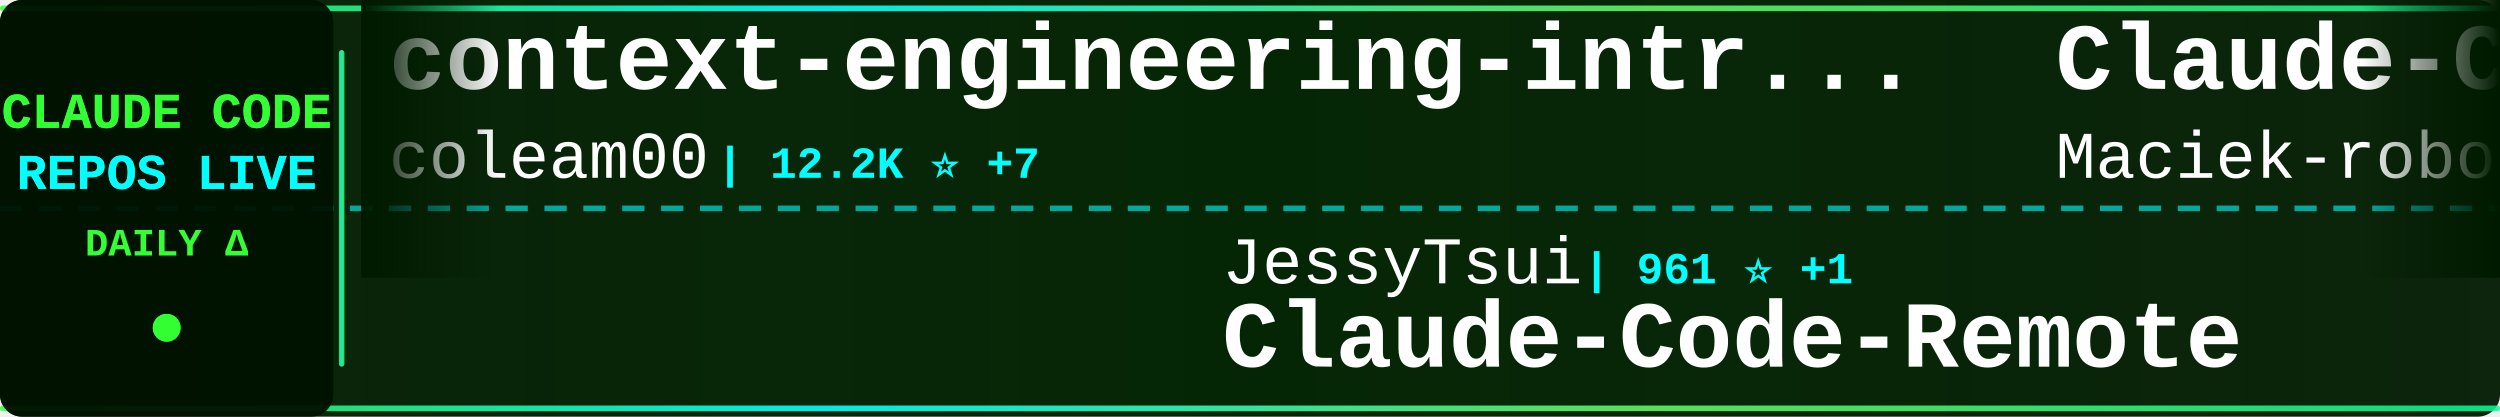
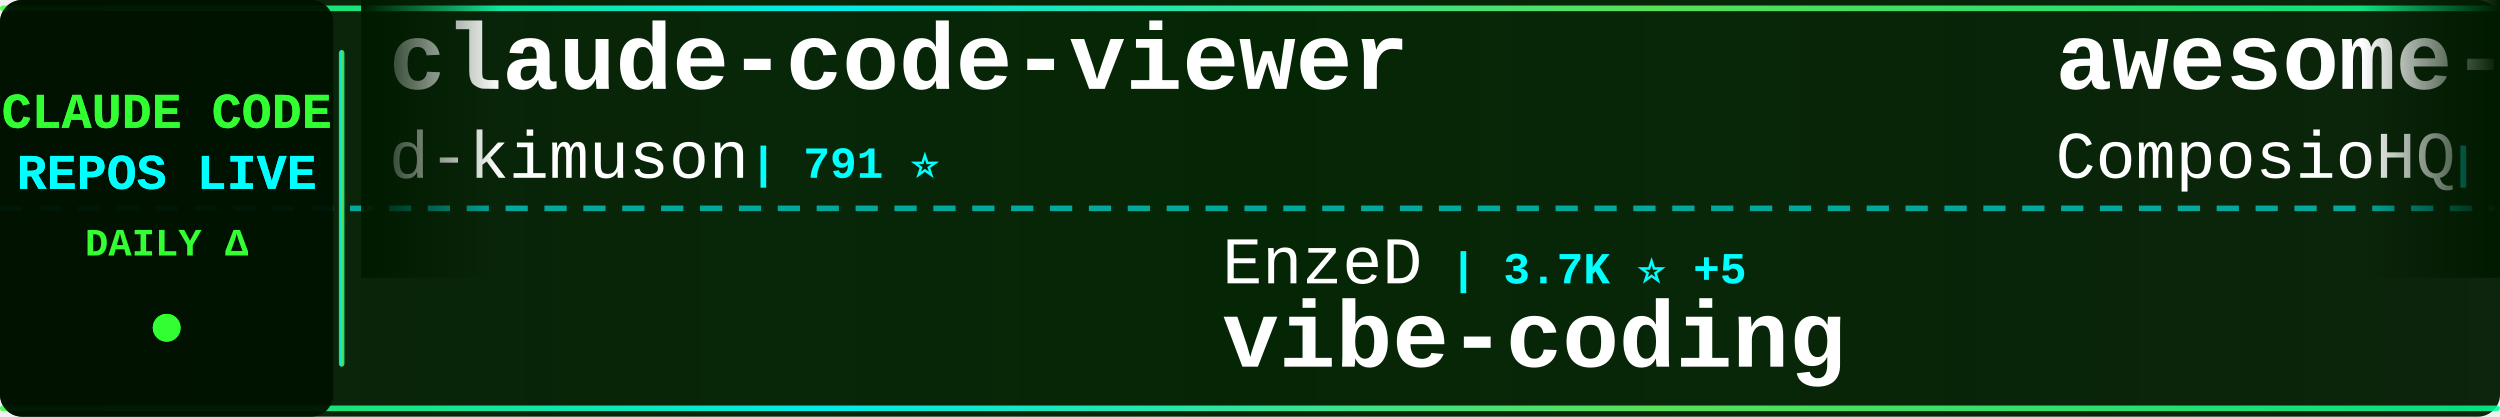
<svg xmlns="http://www.w3.org/2000/svg" width="900" height="150">
  <defs>
    <linearGradient id="tickerBg" x1="0%" y1="0%" x2="100%" y2="0%">
      <stop offset="0%" style="stop-color:#001a00;stop-opacity:0.95" />
      <stop offset="50%" style="stop-color:#002200;stop-opacity:0.98" />
      <stop offset="100%" style="stop-color:#001a00;stop-opacity:0.95" />
    </linearGradient>
    <linearGradient id="borderGrad" x1="0%" y1="0%" x2="100%" y2="0%">
      <stop offset="0%" style="stop-color:#33ff33;stop-opacity:0.85">
        <animate attributeName="stop-opacity" values="0.85;1;0.85" dur="2s" repeatCount="indefinite" />
      </stop>
      <stop offset="33%" style="stop-color:#00ffff;stop-opacity:0.9">
        <animate attributeName="stop-opacity" values="0.9;1;0.9" dur="2.2s" repeatCount="indefinite" />
      </stop>
      <stop offset="66%" style="stop-color:#66ff66;stop-opacity:0.85">
        <animate attributeName="stop-opacity" values="0.85;1;0.85" dur="1.8s" repeatCount="indefinite" />
      </stop>
      <stop offset="100%" style="stop-color:#00ff99;stop-opacity:0.85">
        <animate attributeName="stop-opacity" values="0.85;1;0.85" dur="2s" repeatCount="indefinite" />
      </stop>
    </linearGradient>
    <filter id="textGlow">
      <feGaussianBlur stdDeviation="0.1" result="coloredBlur" />
      <feMerge>
        <feMergeNode in="coloredBlur" />
        <feMergeNode in="SourceGraphic" />
      </feMerge>
    </filter>
    <filter id="metricGlow">
      <feGaussianBlur stdDeviation="0.2" result="coloredBlur" />
      <feMerge>
        <feMergeNode in="coloredBlur" />
        <feMergeNode in="SourceGraphic" />
      </feMerge>
    </filter>
    <linearGradient id="leftFade" x1="0%" y1="0%" x2="100%" y2="0%">
      <stop offset="0%" style="stop-color:#001a00;stop-opacity:1" />
      <stop offset="100%" style="stop-color:#001a00;stop-opacity:0" />
    </linearGradient>
    <linearGradient id="rightFade" x1="0%" y1="0%" x2="100%" y2="0%">
      <stop offset="0%" style="stop-color:#001a00;stop-opacity:0" />
      <stop offset="100%" style="stop-color:#001a00;stop-opacity:1" />
    </linearGradient>
  </defs>
  <rect width="900" height="150" fill="url(#tickerBg)" rx="8" />
  <rect x="0" y="2" width="900" height="2" fill="url(#borderGrad)" rx="1" />
  <rect x="0" y="146" width="900" height="2" fill="url(#borderGrad)" rx="1" />
  <line x1="0" y1="75" x2="900" y2="75" stroke="#00ffff" stroke-width="2" stroke-dasharray="8 6" opacity="0.6" />
  <rect x="0" y="0" width="120" height="150" fill="#001100" opacity="0.95" rx="8" />
  <text x="60" y="46" font-family="'Courier New', monospace" font-size="18" font-weight="bold" fill="#33ff33" text-anchor="middle" filter="url(#textGlow)">
    CLAUDE CODE
  </text>
  <text x="60" y="68" font-family="'Courier New', monospace" font-size="18" font-weight="bold" fill="#00ffff" text-anchor="middle" filter="url(#textGlow)">
    REPOS LIVE
  </text>
  <text x="60" y="92" font-family="'Courier New', monospace" font-size="14" font-weight="bold" fill="#33ff33" text-anchor="middle">
    DAILY Δ
  </text>
  <circle cx="60" cy="118" r="5" fill="#33ff33" filter="url(#metricGlow)">
    <animate attributeName="r" values="4;6;4" dur="1.5s" repeatCount="indefinite" />
    <animate attributeName="opacity" values="0.6;1;0.6" dur="1.5s" repeatCount="indefinite" />
  </circle>
  <rect x="122" y="18" width="2" height="114" fill="url(#borderGrad)" rx="1" />
  <clipPath id="tickerClip">
    <rect x="130" y="0" width="770" height="150" />
  </clipPath>
  <g clip-path="url(#tickerClip)">
    <g id="tickerItems">
      <animateTransform attributeName="transform" attributeType="XML" type="translate" from="0 0" to="-3000 0" dur="54s" repeatCount="indefinite" />
      <g transform="translate(0, 0)">
-         <text x="140" y="32" font-family="'Courier New', monospace" font-size="34" font-weight="bold" fill="#ffffff">context-engineering-intr...</text>
-         <text x="140" y="64" font-family="'Courier New', monospace" font-size="24" font-weight="normal" fill="#ffffff" opacity="1.0">coleam00</text>
-         <text x="258" y="64" font-family="'Courier New', monospace" font-size="16" font-weight="bold" fill="#00ffff"> | 12.2K ⭐ +7</text>
+         <text x="140" y="32" font-family="'Courier New', monospace" font-size="34" font-weight="bold" fill="#ffffff">claude-code-viewer</text>
+         <text x="140" y="64" font-family="'Courier New', monospace" font-size="24" font-weight="normal" fill="#ffffff" opacity="1.0">d-kimuson</text>
+         <text x="270" y="64" font-family="'Courier New', monospace" font-size="16" font-weight="bold" fill="#00ffff"> | 791 ⭐</text>
      </g>
      <g transform="translate(300, 0)">
-         <text x="140" y="102" font-family="'Courier New', monospace" font-size="24" font-weight="normal" fill="#ffffff" opacity="1.0">JessyTsui</text>
-         <text x="270" y="102" font-family="'Courier New', monospace" font-size="16" font-weight="bold" fill="#00ffff"> | 961 ⭐ +1</text>
-         <text x="140" y="132" font-family="'Courier New', monospace" font-size="34" font-weight="bold" fill="#ffffff">Claude-Code-Remote</text>
+         <text x="140" y="102" font-family="'Courier New', monospace" font-size="24" font-weight="normal" fill="#ffffff" opacity="1.0">EnzeD</text>
+         <text x="222" y="102" font-family="'Courier New', monospace" font-size="16" font-weight="bold" fill="#00ffff"> | 3.7K ⭐ +5</text>
+         <text x="140" y="132" font-family="'Courier New', monospace" font-size="34" font-weight="bold" fill="#ffffff">vibe-coding</text>
      </g>
      <g transform="translate(600, 0)">
-         <text x="140" y="32" font-family="'Courier New', monospace" font-size="34" font-weight="bold" fill="#ffffff">Claude-Code-Usage-Monito...</text>
-         <text x="140" y="64" font-family="'Courier New', monospace" font-size="24" font-weight="normal" fill="#ffffff" opacity="1.0">Maciek-roboblog</text>
-         <text x="342" y="64" font-family="'Courier New', monospace" font-size="16" font-weight="bold" fill="#00ffff"> | 6.2K ⭐ +3</text>
+         <text x="140" y="32" font-family="'Courier New', monospace" font-size="34" font-weight="bold" fill="#ffffff">awesome-claude-skills</text>
+         <text x="140" y="64" font-family="'Courier New', monospace" font-size="24" font-weight="normal" fill="#ffffff" opacity="1.0">ComposioHQ</text>
+         <text x="282" y="64" font-family="'Courier New', monospace" font-size="16" font-weight="bold" fill="#00ffff"> | 21.9K ⭐ +179</text>
      </g>
      <g transform="translate(900, 0)">
-         <text x="140" y="102" font-family="'Courier New', monospace" font-size="24" font-weight="normal" fill="#ffffff" opacity="1.0">BloopAI</text>
-         <text x="246" y="102" font-family="'Courier New', monospace" font-size="16" font-weight="bold" fill="#00ffff"> | 17.2K ⭐ +89</text>
-         <text x="140" y="132" font-family="'Courier New', monospace" font-size="34" font-weight="bold" fill="#ffffff">vibe-kanban</text>
+         <text x="140" y="102" font-family="'Courier New', monospace" font-size="24" font-weight="normal" fill="#ffffff" opacity="1.0">edmund-io</text>
+         <text x="270" y="102" font-family="'Courier New', monospace" font-size="16" font-weight="bold" fill="#00ffff"> | 960 ⭐ +4</text>
+         <text x="140" y="132" font-family="'Courier New', monospace" font-size="34" font-weight="bold" fill="#ffffff">edmunds-claude-code</text>
      </g>
      <g transform="translate(1200, 0)">
-         <text x="140" y="32" font-family="'Courier New', monospace" font-size="34" font-weight="bold" fill="#ffffff">claude-code-cheat-sheet</text>
-         <text x="140" y="64" font-family="'Courier New', monospace" font-size="24" font-weight="normal" fill="#ffffff" opacity="1.0">Njengah</text>
-         <text x="246" y="64" font-family="'Courier New', monospace" font-size="16" font-weight="bold" fill="#00ffff"> | 1.2K ⭐</text>
+         <text x="140" y="32" font-family="'Courier New', monospace" font-size="34" font-weight="bold" fill="#ffffff">claude-code-webui</text>
+         <text x="140" y="64" font-family="'Courier New', monospace" font-size="24" font-weight="normal" fill="#ffffff" opacity="1.0">sugyan</text>
+         <text x="234" y="64" font-family="'Courier New', monospace" font-size="16" font-weight="bold" fill="#00ffff"> | 846 ⭐ +1</text>
      </g>
      <g transform="translate(1500, 0)">
-         <text x="140" y="102" font-family="'Courier New', monospace" font-size="24" font-weight="normal" fill="#ffffff" opacity="1.0">zed-industries</text>
-         <text x="330" y="102" font-family="'Courier New', monospace" font-size="16" font-weight="bold" fill="#00ffff"> | 757 ⭐ +2</text>
-         <text x="140" y="132" font-family="'Courier New', monospace" font-size="34" font-weight="bold" fill="#ffffff">claude-code-acp</text>
+         <text x="140" y="102" font-family="'Courier New', monospace" font-size="24" font-weight="normal" fill="#ffffff" opacity="1.0">davila7</text>
+         <text x="246" y="102" font-family="'Courier New', monospace" font-size="16" font-weight="bold" fill="#00ffff"> | 17.5K ⭐ +86</text>
+         <text x="140" y="132" font-family="'Courier New', monospace" font-size="34" font-weight="bold" fill="#ffffff">claude-code-templates</text>
      </g>
      <g transform="translate(1800, 0)">
-         <text x="140" y="32" font-family="'Courier New', monospace" font-size="34" font-weight="bold" fill="#ffffff">claude_code_bridge</text>
-         <text x="140" y="64" font-family="'Courier New', monospace" font-size="24" font-weight="normal" fill="#ffffff" opacity="1.0">bfly123</text>
-         <text x="246" y="64" font-family="'Courier New', monospace" font-size="16" font-weight="bold" fill="#00ffff"> | 663 ⭐ +4</text>
+         <text x="140" y="32" font-family="'Courier New', monospace" font-size="34" font-weight="bold" fill="#ffffff">idea-claude-code-gui</text>
+         <text x="140" y="64" font-family="'Courier New', monospace" font-size="24" font-weight="normal" fill="#ffffff" opacity="1.0">zhukunpenglinyutong</text>
+         <text x="390" y="64" font-family="'Courier New', monospace" font-size="16" font-weight="bold" fill="#00ffff"> | 757 ⭐ +3</text>
      </g>
      <g transform="translate(2100, 0)">
-         <text x="140" y="102" font-family="'Courier New', monospace" font-size="24" font-weight="normal" fill="#ffffff" opacity="1.0">andrepimenta</text>
-         <text x="306" y="102" font-family="'Courier New', monospace" font-size="16" font-weight="bold" fill="#00ffff"> | 973 ⭐ -1</text>
-         <text x="140" y="132" font-family="'Courier New', monospace" font-size="34" font-weight="bold" fill="#ffffff">claude-code-chat</text>
+         <text x="140" y="102" font-family="'Courier New', monospace" font-size="24" font-weight="normal" fill="#ffffff" opacity="1.0">upstash</text>
+         <text x="246" y="102" font-family="'Courier New', monospace" font-size="16" font-weight="bold" fill="#00ffff"> | 42.6K ⭐ +46</text>
+         <text x="140" y="132" font-family="'Courier New', monospace" font-size="34" font-weight="bold" fill="#ffffff">context7</text>
      </g>
      <g transform="translate(2400, 0)">
-         <text x="140" y="32" font-family="'Courier New', monospace" font-size="34" font-weight="bold" fill="#ffffff">claude-code-workflows</text>
-         <text x="140" y="64" font-family="'Courier New', monospace" font-size="24" font-weight="normal" fill="#ffffff" opacity="1.0">OneRedOak</text>
-         <text x="270" y="64" font-family="'Courier New', monospace" font-size="16" font-weight="bold" fill="#00ffff"> | 3.5K ⭐</text>
+         <text x="140" y="32" font-family="'Courier New', monospace" font-size="34" font-weight="bold" fill="#ffffff">opcode</text>
+         <text x="140" y="64" font-family="'Courier New', monospace" font-size="24" font-weight="normal" fill="#ffffff" opacity="1.0">winfunc</text>
+         <text x="246" y="64" font-family="'Courier New', monospace" font-size="16" font-weight="bold" fill="#00ffff"> | 20.1K ⭐ +3</text>
      </g>
      <g transform="translate(2700, 0)">
-         <text x="140" y="102" font-family="'Courier New', monospace" font-size="24" font-weight="normal" fill="#ffffff" opacity="1.0">nishimoto265</text>
-         <text x="306" y="102" font-family="'Courier New', monospace" font-size="16" font-weight="bold" fill="#00ffff"> | 476 ⭐</text>
-         <text x="140" y="132" font-family="'Courier New', monospace" font-size="34" font-weight="bold" fill="#ffffff">Claude-Code-Communicatio...</text>
+         <text x="140" y="102" font-family="'Courier New', monospace" font-size="24" font-weight="normal" fill="#ffffff" opacity="1.0">numman-ali</text>
+         <text x="282" y="102" font-family="'Courier New', monospace" font-size="16" font-weight="bold" fill="#00ffff"> | 6.0K ⭐ +86</text>
+         <text x="140" y="132" font-family="'Courier New', monospace" font-size="34" font-weight="bold" fill="#ffffff">openskills</text>
      </g>
      <g transform="translate(3000, 0)">
-         <text x="140" y="32" font-family="'Courier New', monospace" font-size="34" font-weight="bold" fill="#ffffff">context-engineering-intr...</text>
-         <text x="140" y="64" font-family="'Courier New', monospace" font-size="24" font-weight="normal" fill="#ffffff" opacity="1.0">coleam00</text>
-         <text x="258" y="64" font-family="'Courier New', monospace" font-size="16" font-weight="bold" fill="#00ffff"> | 12.2K ⭐ +7</text>
+         <text x="140" y="32" font-family="'Courier New', monospace" font-size="34" font-weight="bold" fill="#ffffff">claude-code-viewer</text>
+         <text x="140" y="64" font-family="'Courier New', monospace" font-size="24" font-weight="normal" fill="#ffffff" opacity="1.0">d-kimuson</text>
+         <text x="270" y="64" font-family="'Courier New', monospace" font-size="16" font-weight="bold" fill="#00ffff"> | 791 ⭐</text>
      </g>
      <g transform="translate(3300, 0)">
-         <text x="140" y="102" font-family="'Courier New', monospace" font-size="24" font-weight="normal" fill="#ffffff" opacity="1.0">JessyTsui</text>
-         <text x="270" y="102" font-family="'Courier New', monospace" font-size="16" font-weight="bold" fill="#00ffff"> | 961 ⭐ +1</text>
-         <text x="140" y="132" font-family="'Courier New', monospace" font-size="34" font-weight="bold" fill="#ffffff">Claude-Code-Remote</text>
+         <text x="140" y="102" font-family="'Courier New', monospace" font-size="24" font-weight="normal" fill="#ffffff" opacity="1.0">EnzeD</text>
+         <text x="222" y="102" font-family="'Courier New', monospace" font-size="16" font-weight="bold" fill="#00ffff"> | 3.7K ⭐ +5</text>
+         <text x="140" y="132" font-family="'Courier New', monospace" font-size="34" font-weight="bold" fill="#ffffff">vibe-coding</text>
      </g>
      <g transform="translate(3600, 0)">
-         <text x="140" y="32" font-family="'Courier New', monospace" font-size="34" font-weight="bold" fill="#ffffff">Claude-Code-Usage-Monito...</text>
-         <text x="140" y="64" font-family="'Courier New', monospace" font-size="24" font-weight="normal" fill="#ffffff" opacity="1.0">Maciek-roboblog</text>
-         <text x="342" y="64" font-family="'Courier New', monospace" font-size="16" font-weight="bold" fill="#00ffff"> | 6.2K ⭐ +3</text>
+         <text x="140" y="32" font-family="'Courier New', monospace" font-size="34" font-weight="bold" fill="#ffffff">awesome-claude-skills</text>
+         <text x="140" y="64" font-family="'Courier New', monospace" font-size="24" font-weight="normal" fill="#ffffff" opacity="1.0">ComposioHQ</text>
+         <text x="282" y="64" font-family="'Courier New', monospace" font-size="16" font-weight="bold" fill="#00ffff"> | 21.9K ⭐ +179</text>
      </g>
      <g transform="translate(3900, 0)">
-         <text x="140" y="102" font-family="'Courier New', monospace" font-size="24" font-weight="normal" fill="#ffffff" opacity="1.0">BloopAI</text>
-         <text x="246" y="102" font-family="'Courier New', monospace" font-size="16" font-weight="bold" fill="#00ffff"> | 17.2K ⭐ +89</text>
-         <text x="140" y="132" font-family="'Courier New', monospace" font-size="34" font-weight="bold" fill="#ffffff">vibe-kanban</text>
+         <text x="140" y="102" font-family="'Courier New', monospace" font-size="24" font-weight="normal" fill="#ffffff" opacity="1.0">edmund-io</text>
+         <text x="270" y="102" font-family="'Courier New', monospace" font-size="16" font-weight="bold" fill="#00ffff"> | 960 ⭐ +4</text>
+         <text x="140" y="132" font-family="'Courier New', monospace" font-size="34" font-weight="bold" fill="#ffffff">edmunds-claude-code</text>
      </g>
    </g>
  </g>
  <rect x="130" y="0" width="50" height="100" fill="url(#leftFade)" />
  <rect x="850" y="0" width="50" height="100" fill="url(#rightFade)" />
</svg>
